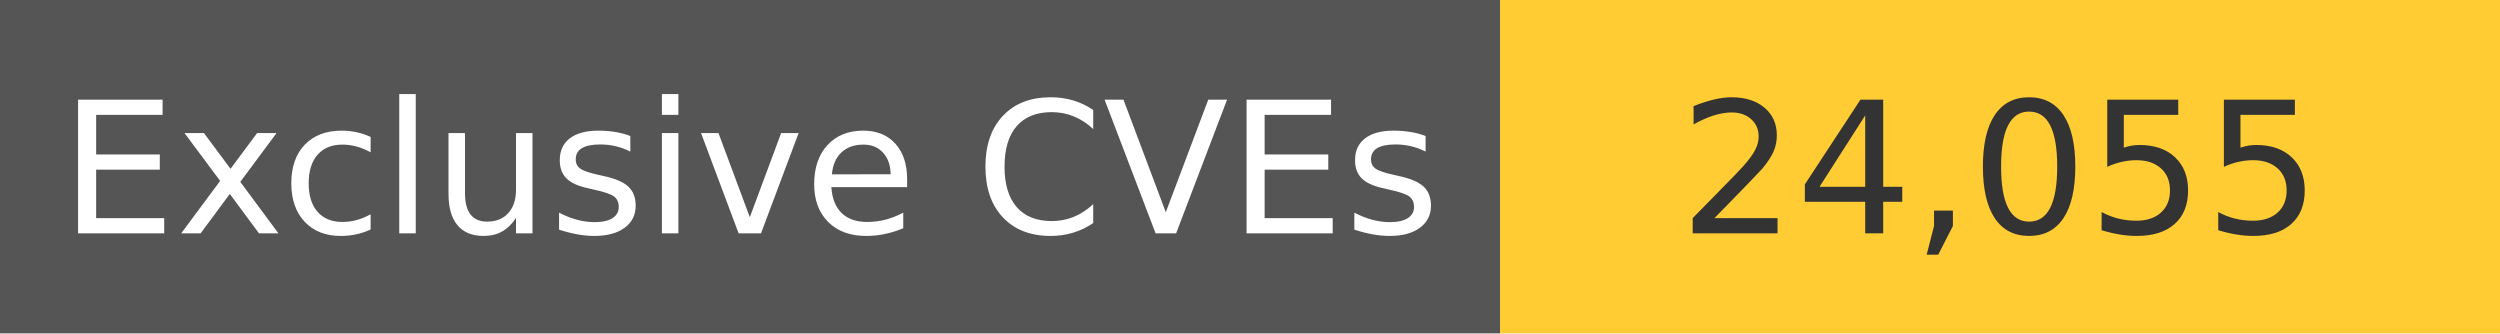
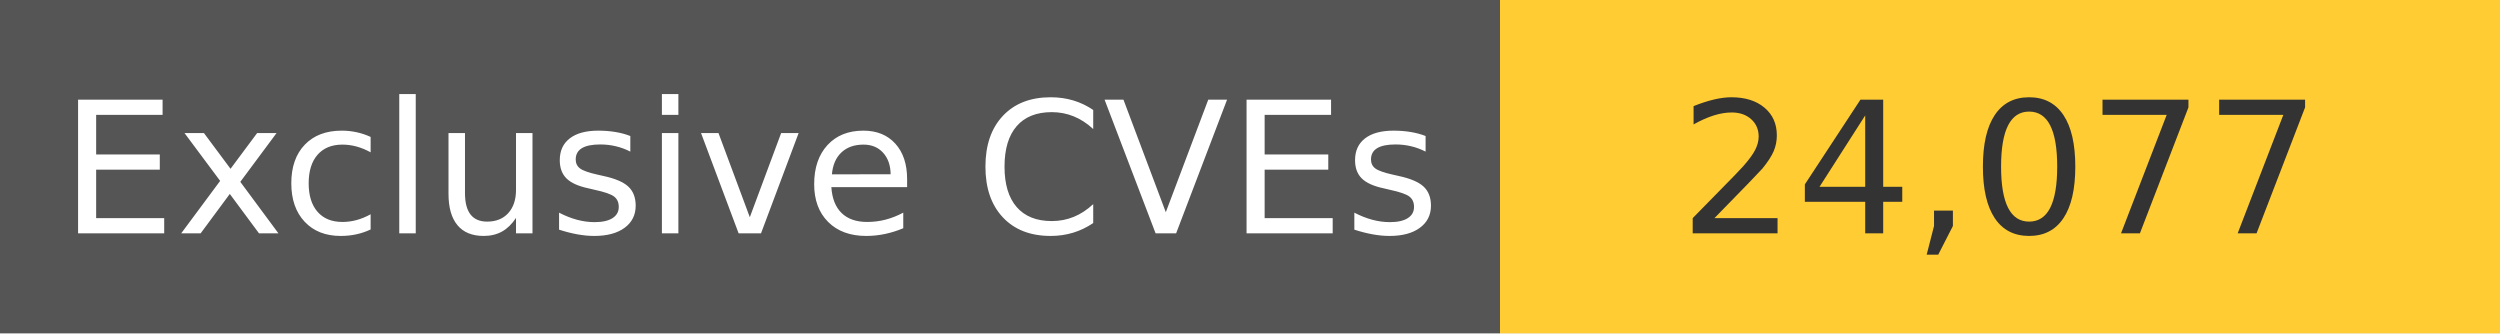
<svg xmlns="http://www.w3.org/2000/svg" width="150" height="20" role="img">
  <linearGradient id="s" x2="0" y2="100%">
    <stop offset="0" stop-color="#bbb" stop-opacity=".1" />
    <stop offset="1" stop-opacity=".1" />
  </linearGradient>
  <g>
    <rect width="90" height="20" fill="#555" />
    <rect x="90" width="267" height="20" fill="#ffcc33" />
  </g>
  <g fill="#fff" text-anchor="middle" font-family="Verdana,Geneva,DejaVu Sans,sans-serif" text-rendering="geometricPrecision" font-size="110">
    <text x="450" y="140" transform="scale(.1)" fill="#fff">
            Exclusive CVEs
        </text>
    <text x="1200" y="140" transform="scale(.1)" fill="#333">
-             24,055
+             24,077
        </text>
  </g>
</svg>
